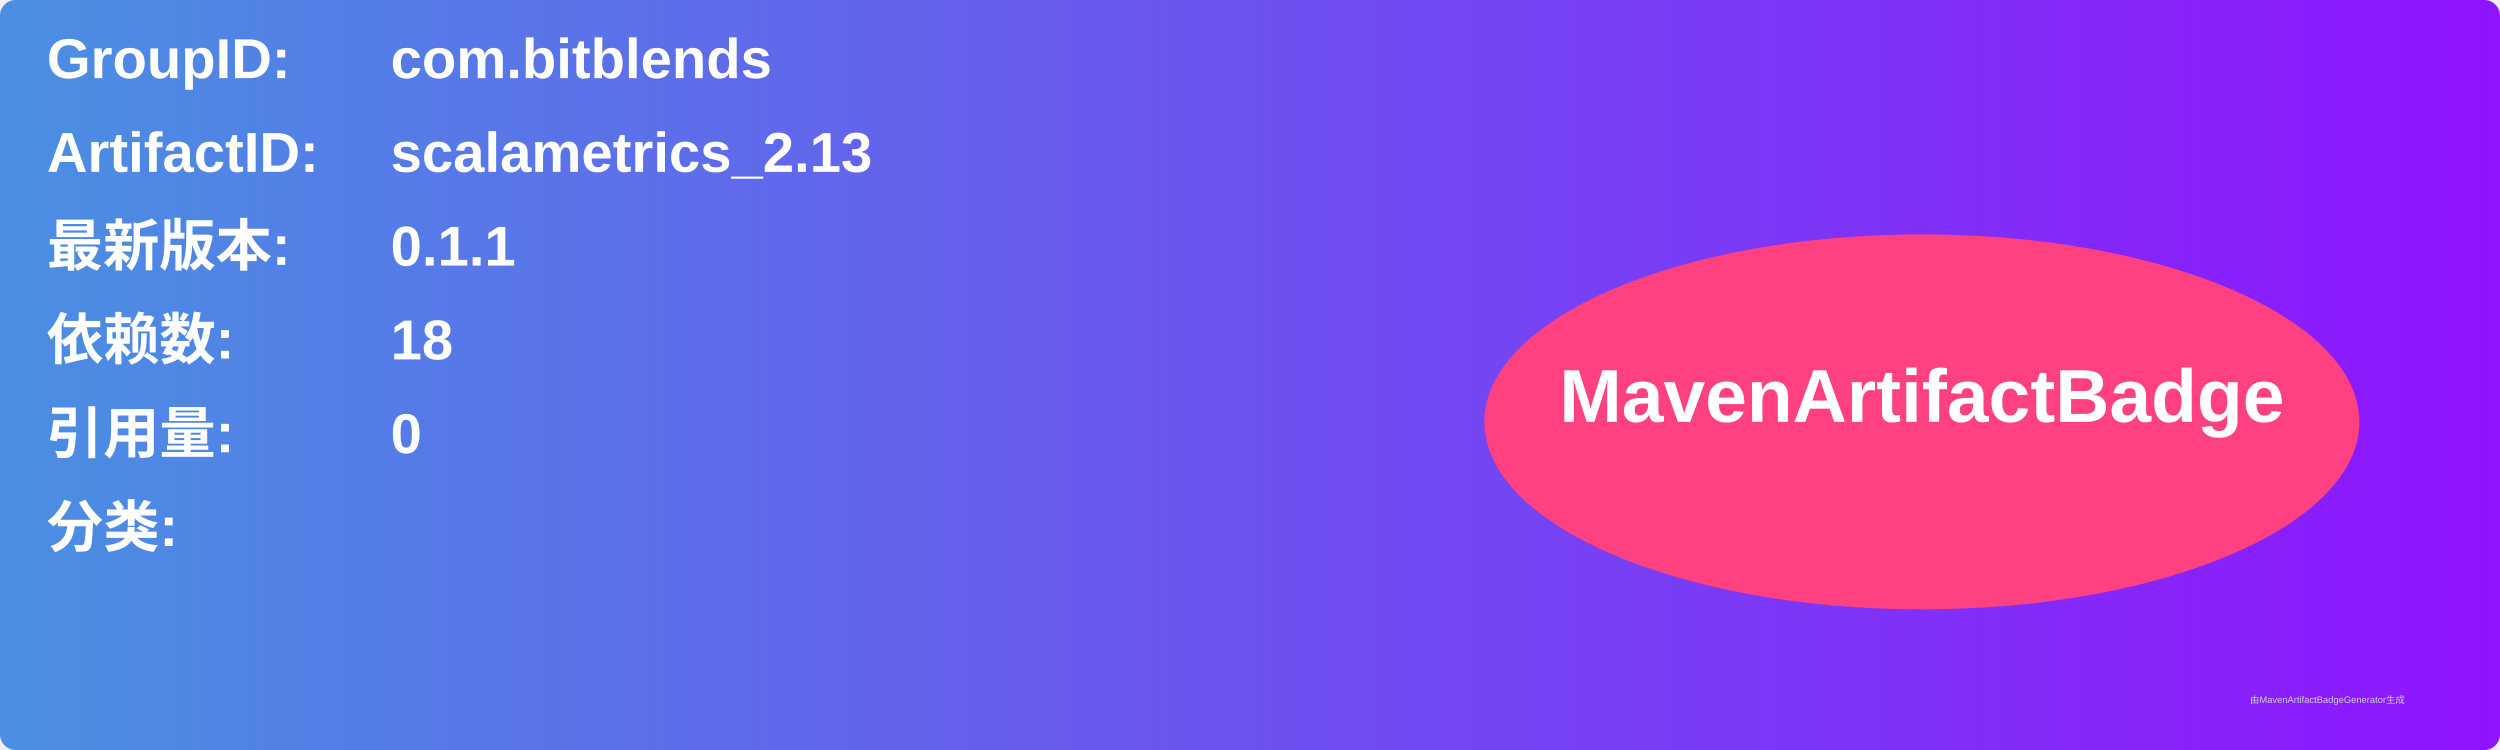
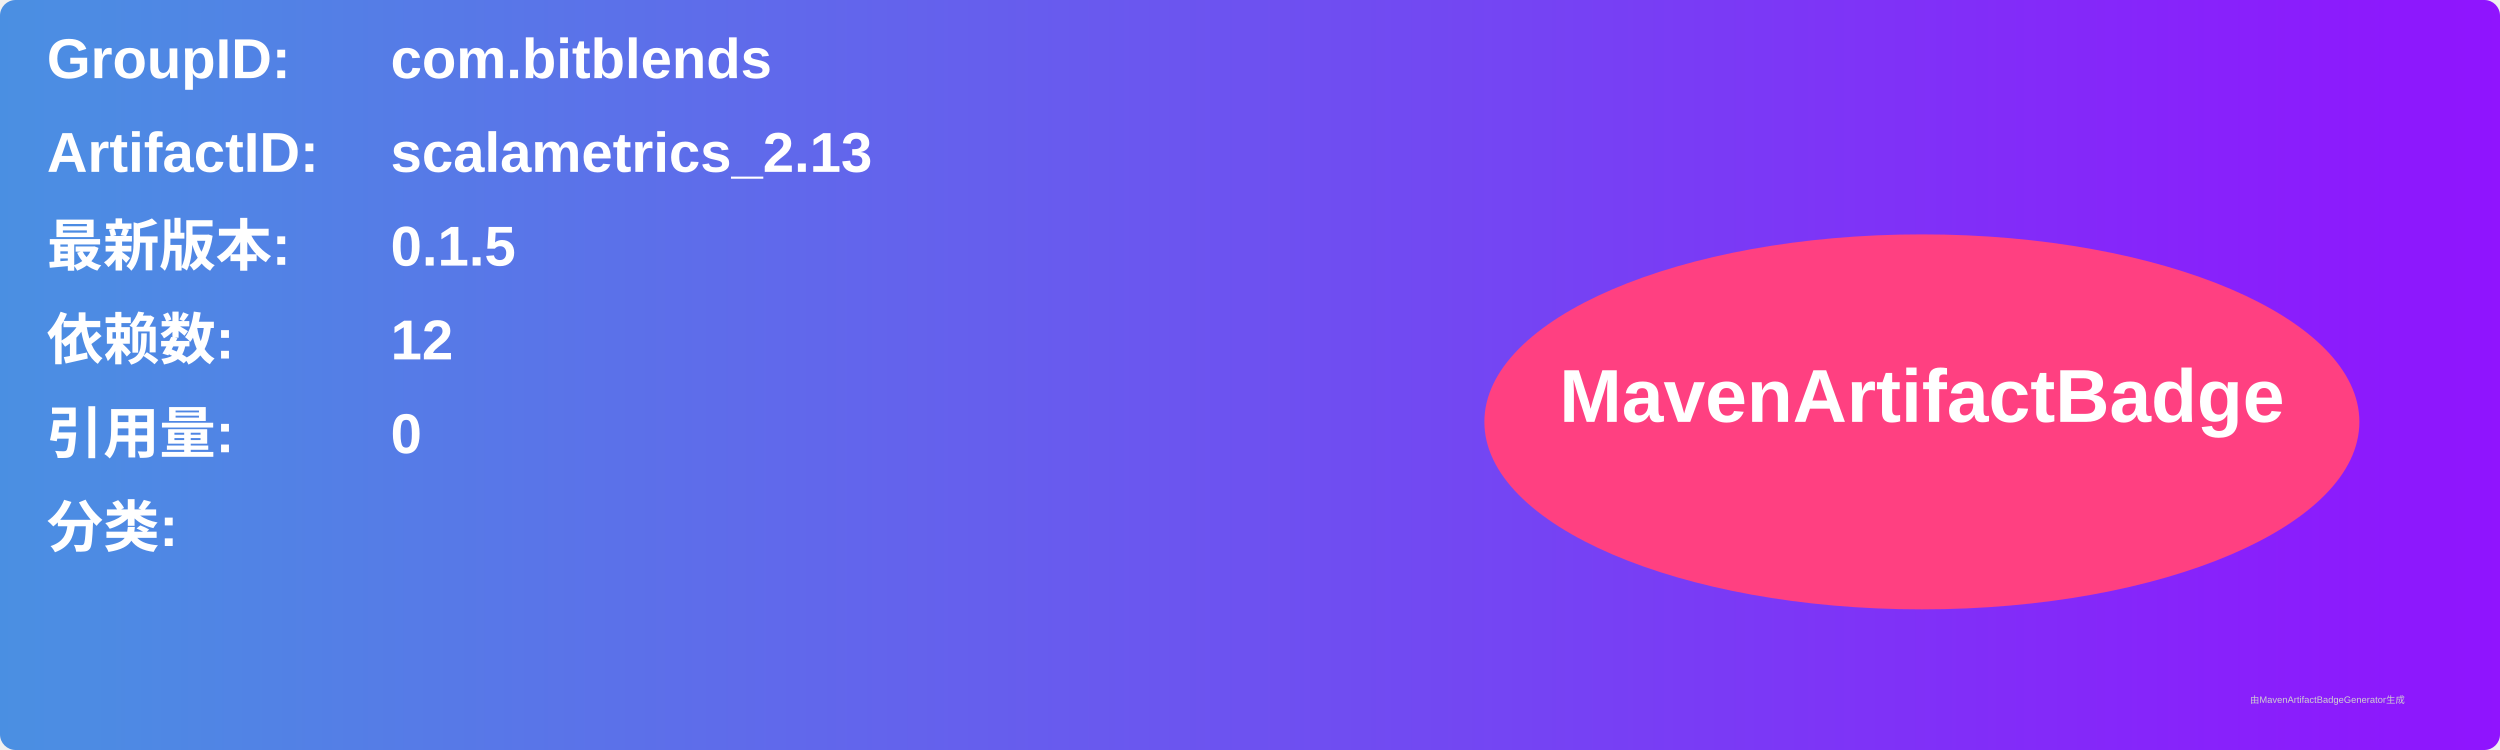
<svg xmlns="http://www.w3.org/2000/svg" width="800" height="240" viewBox="0 0 800 240">
  <linearGradient id="grad" x1="0%" y1="0%" x2="100%" y2="0%">
    <stop offset="0%" stop-color="#4a90e2" />
    <stop offset="100%" stop-color="#9013fe" />
  </linearGradient>
  <rect width="100%" height="100%" rx="5" ry="5" fill="url(#grad)" />
  <g transform="translate(15, 15)">
    <text x="0" y="10" font-family="Arial" font-size="18" fill="white" font-weight="bold" width="260">GroupID:</text>
    <text x="110" y="10" font-family="Arial" font-size="18" fill="white" font-weight="bold" width="460">com.bitblends</text>
    <text x="0" y="40" font-family="Arial" font-size="18" fill="white" font-weight="bold" width="260">ArtifactID:</text>
    <text x="110" y="40" font-family="Arial" font-size="18" fill="white" font-weight="bold" width="460">scalametrics_2.13</text>
    <text x="0" y="70" font-family="Arial" font-size="18" fill="white" font-weight="bold">最新版本:</text>
    <text x="110" y="70" font-family="Arial" font-size="18" fill="white" font-weight="bold">
-       <tspan font-weight="bold">0.1.1</tspan>
+       <tspan font-weight="bold">0.1.5</tspan>
    </text>
    <text x="0" y="100" font-family="Arial" font-size="18" fill="white" font-weight="bold">依赖数: </text>
    <text x="110" y="100" font-family="Arial" font-size="18" fill="white">
-       <tspan font-weight="bold">18</tspan>
+       <tspan font-weight="bold">12</tspan>
    </text>
    <text x="0" y="130" font-family="Arial" font-size="18" fill="white" font-weight="bold">引用量: </text>
    <text x="110" y="130" font-family="Arial" font-size="18" fill="white">
      <tspan font-weight="bold">0</tspan>
    </text>
    <text x="0" y="160" font-family="Arial" font-size="18" fill="white" font-weight="bold">分类:</text>
    <text x="10" y="190" font-family="Arial" font-size="10" fill="white">
      <tspan font-weight="bold" />
    </text>
    <ellipse cx="600" cy="120" rx="140" ry="60" fill="#ff4081" />
    <text x="600" y="120" text-anchor="middle" font-family="Arial" font-size="24" fill="white" font-weight="bold">MavenArtifactBadge</text>
  </g>
  <text x="720" y="225" font-family="Arial" font-size="3" fill="#d0d0d0">由MavenArtifactBadgeGenerator生成</text>
</svg>
